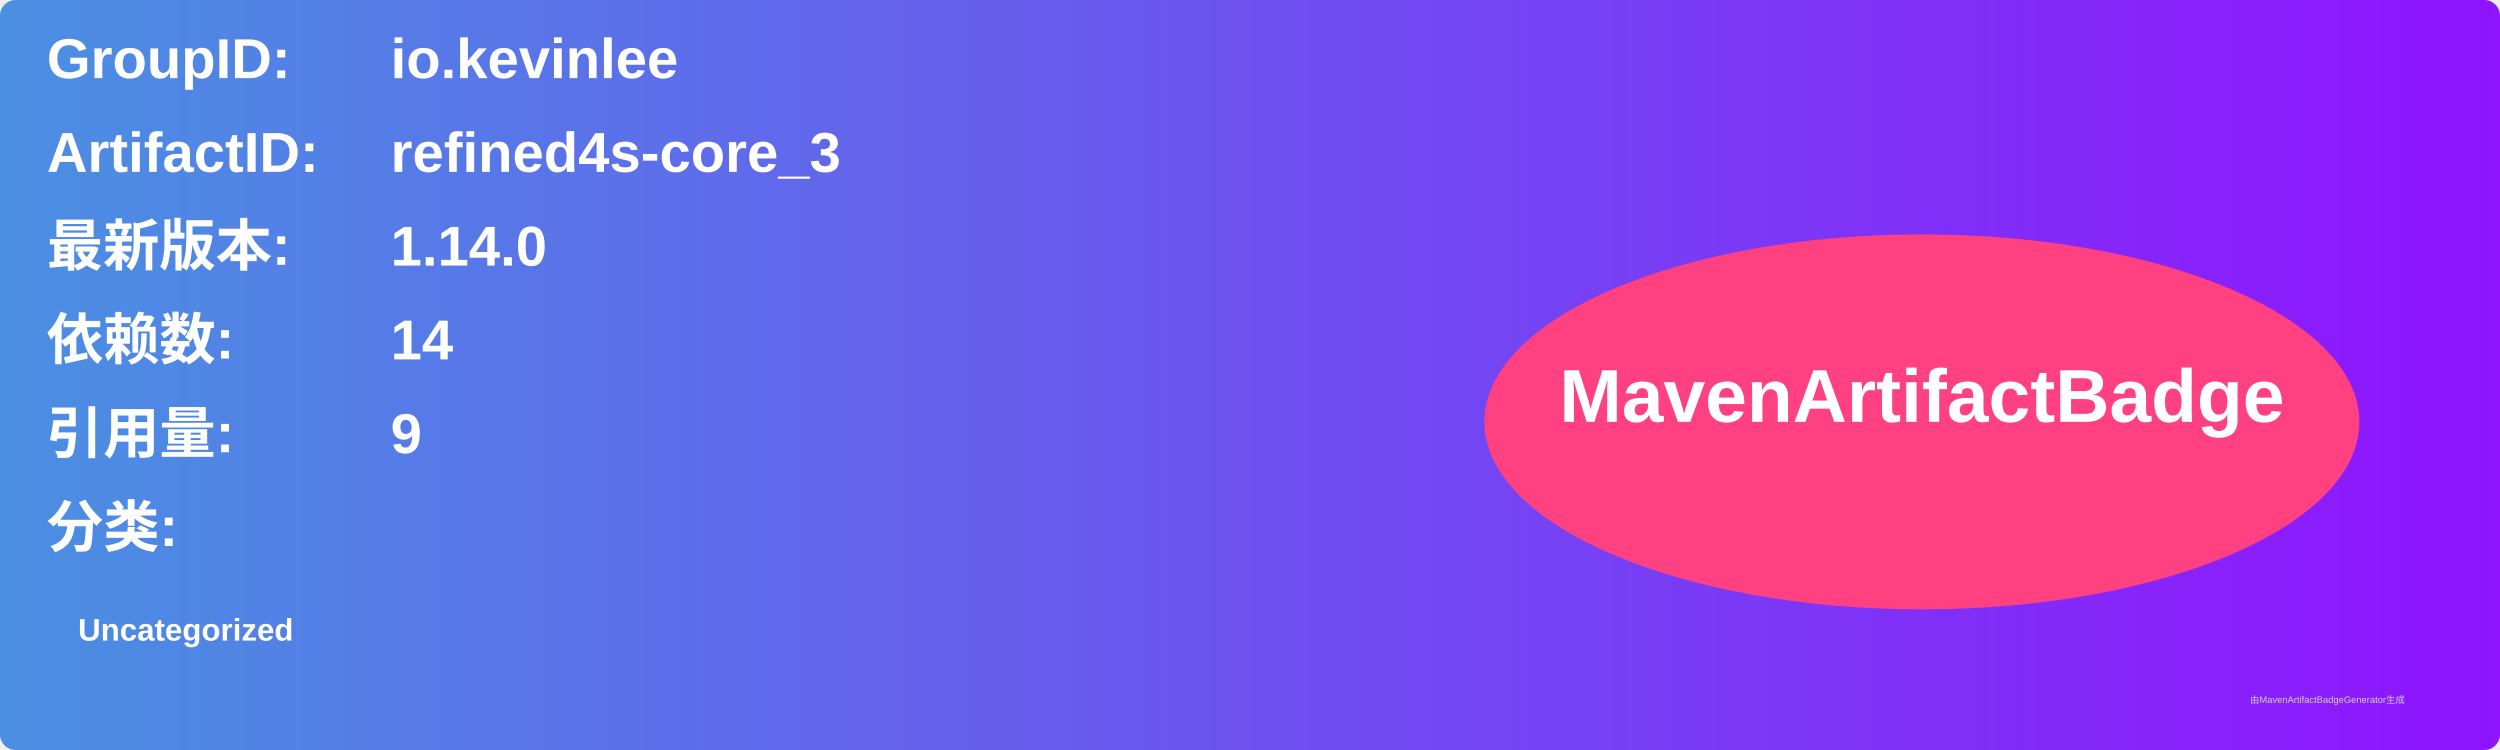
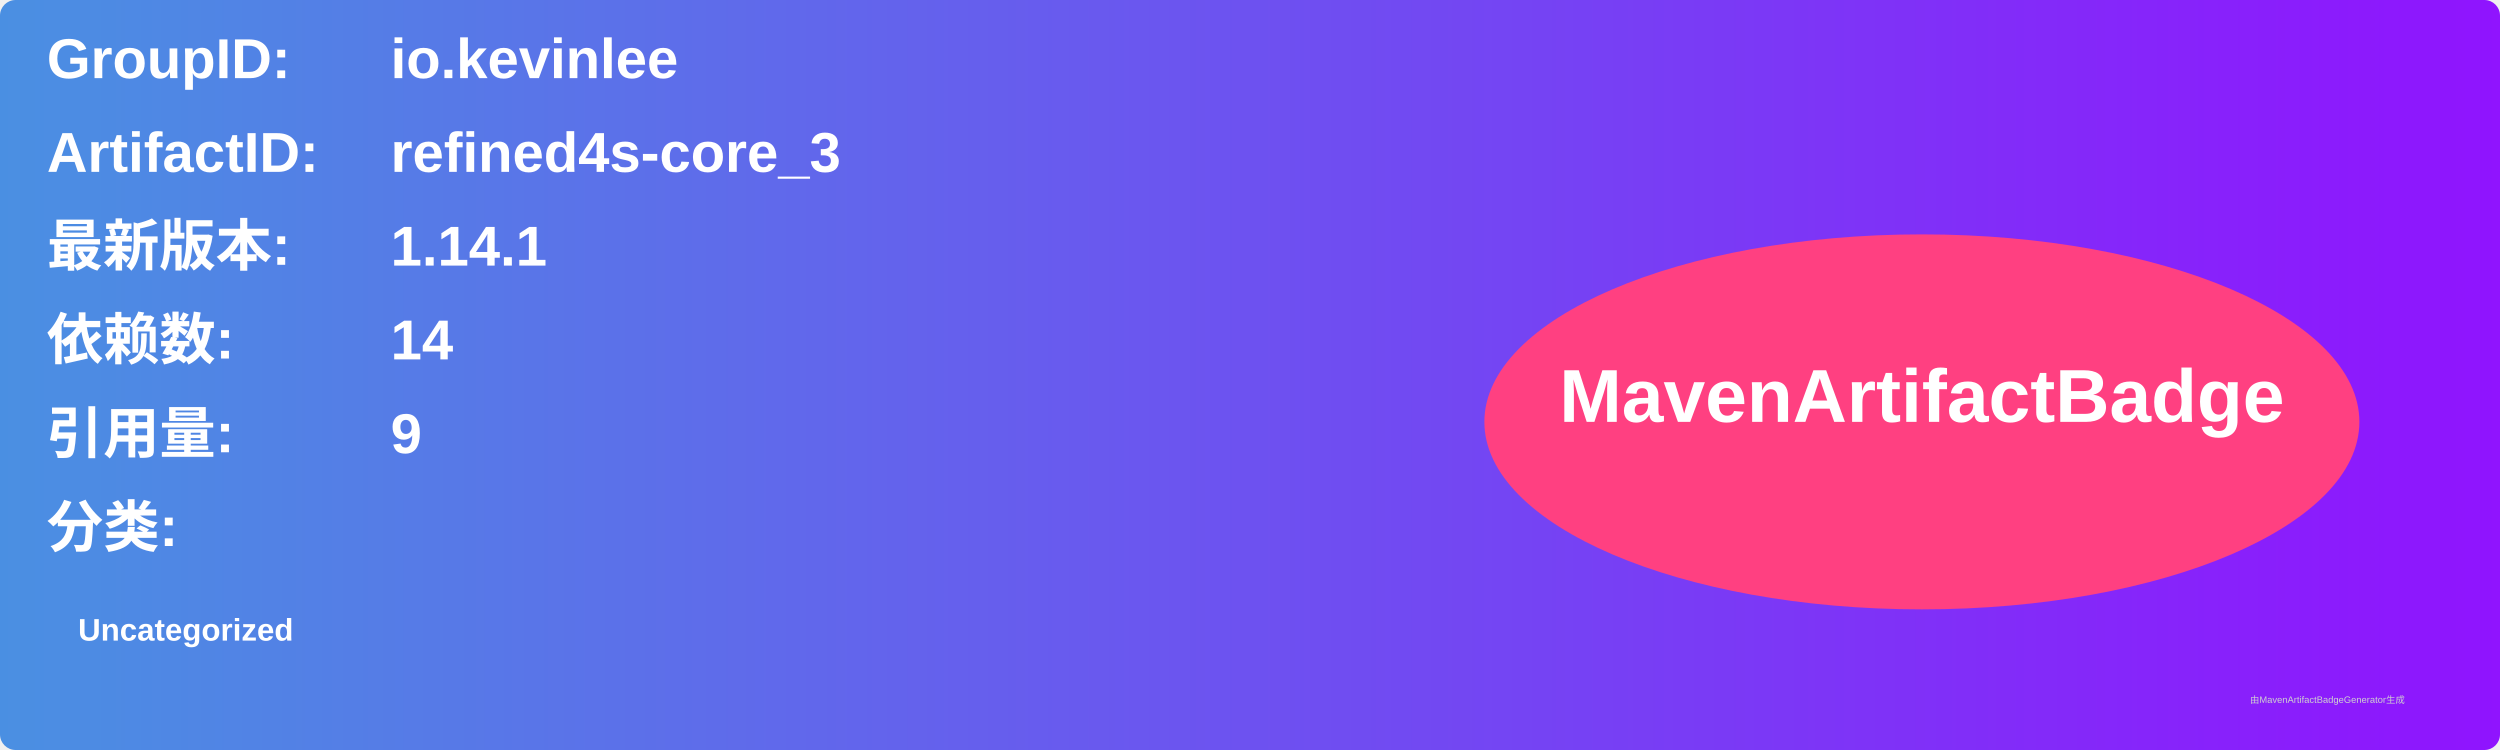
<svg xmlns="http://www.w3.org/2000/svg" width="800" height="240" viewBox="0 0 800 240">
  <linearGradient id="grad" x1="0%" y1="0%" x2="100%" y2="0%">
    <stop offset="0%" stop-color="#4a90e2" />
    <stop offset="100%" stop-color="#9013fe" />
  </linearGradient>
  <rect width="100%" height="100%" rx="5" ry="5" fill="url(#grad)" />
  <g transform="translate(15, 15)">
    <text x="0" y="10" font-family="Arial" font-size="18" fill="white" font-weight="bold" width="260">GroupID:</text>
    <text x="110" y="10" font-family="Arial" font-size="18" fill="white" font-weight="bold" width="460">io.kevinlee</text>
    <text x="0" y="40" font-family="Arial" font-size="18" fill="white" font-weight="bold" width="260">ArtifactID:</text>
    <text x="110" y="40" font-family="Arial" font-size="18" fill="white" font-weight="bold" width="460">refined4s-core_3</text>
    <text x="0" y="70" font-family="Arial" font-size="18" fill="white" font-weight="bold">最新版本:</text>
    <text x="110" y="70" font-family="Arial" font-size="18" fill="white" font-weight="bold">
-       <tspan font-weight="bold">1.14.0</tspan>
+       <tspan font-weight="bold">1.14.1</tspan>
    </text>
    <text x="0" y="100" font-family="Arial" font-size="18" fill="white" font-weight="bold">依赖数: </text>
    <text x="110" y="100" font-family="Arial" font-size="18" fill="white">
      <tspan font-weight="bold">14</tspan>
    </text>
    <text x="0" y="130" font-family="Arial" font-size="18" fill="white" font-weight="bold">引用量: </text>
    <text x="110" y="130" font-family="Arial" font-size="18" fill="white">
      <tspan font-weight="bold">9</tspan>
    </text>
    <text x="0" y="160" font-family="Arial" font-size="18" fill="white" font-weight="bold">分类:</text>
    <text x="10" y="190" font-family="Arial" font-size="10" fill="white">
      <tspan font-weight="bold">Uncategorized</tspan>
    </text>
    <ellipse cx="600" cy="120" rx="140" ry="60" fill="#ff4081" />
    <text x="600" y="120" text-anchor="middle" font-family="Arial" font-size="24" fill="white" font-weight="bold">MavenArtifactBadge</text>
  </g>
  <text x="720" y="225" font-family="Arial" font-size="3" fill="#d0d0d0">由MavenArtifactBadgeGenerator生成</text>
</svg>
